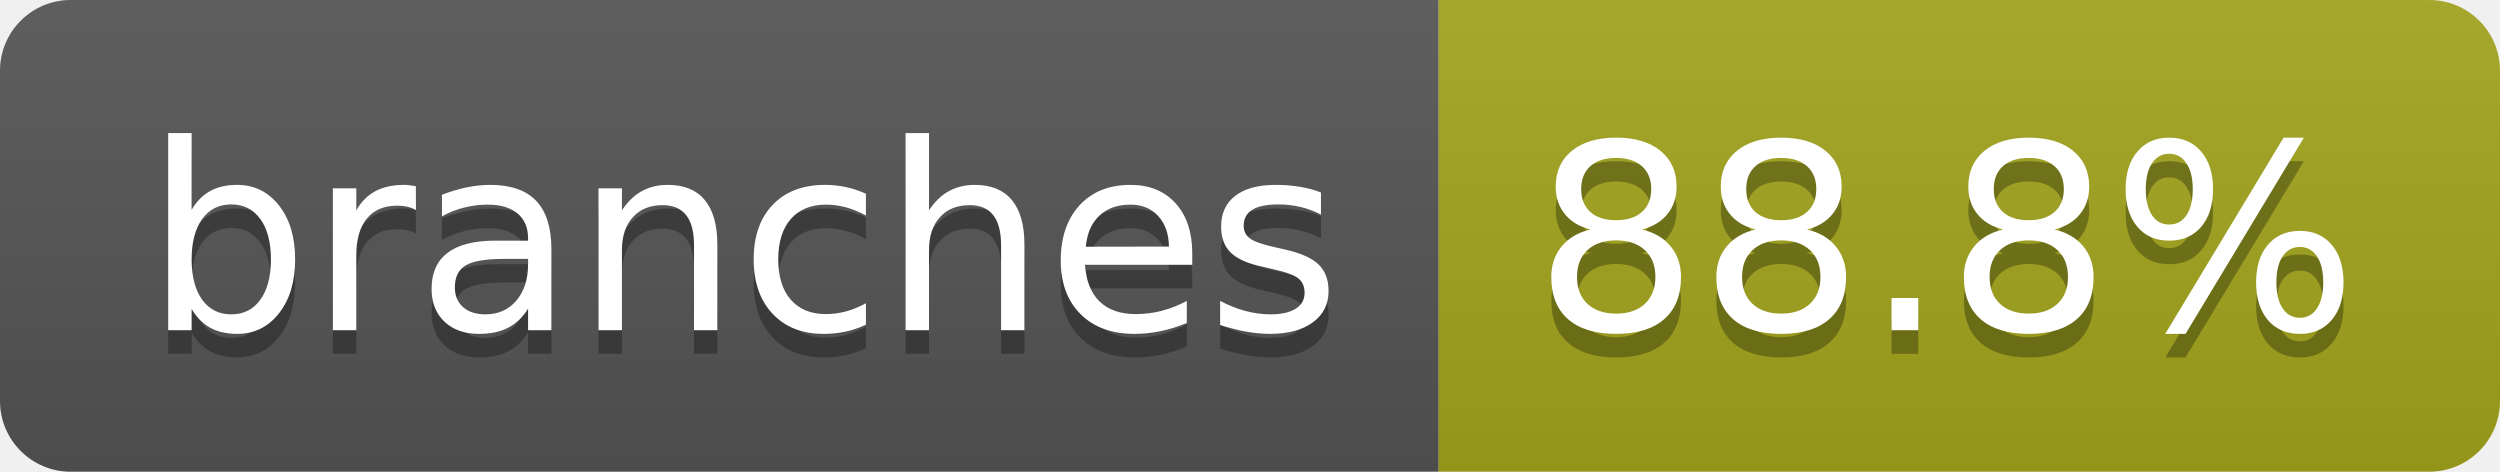
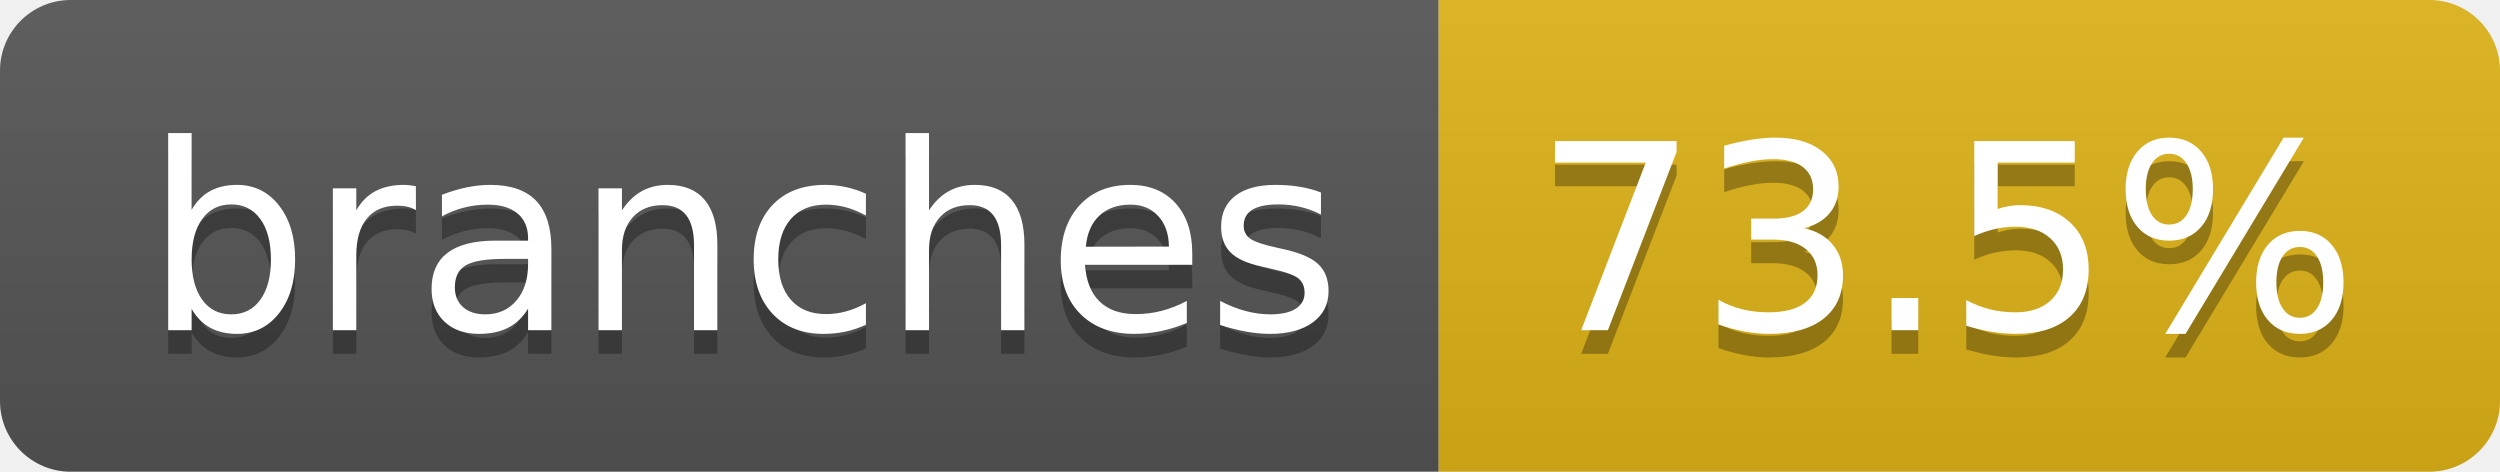
- <svg xmlns="http://www.w3.org/2000/svg" width="106" height="20" role="img" aria-label="branches: 88.8%">
+ <svg xmlns="http://www.w3.org/2000/svg" width="106" height="20" role="img" aria-label="branches: 73.5%">
  <linearGradient id="s" x2="0" y2="100%">
    <stop offset="0" stop-color="#bbb" stop-opacity=".1" />
    <stop offset="1" stop-opacity=".1" />
  </linearGradient>
  <clipPath id="r">
    <rect width="106" height="20" rx="3" fill="#fff" />
  </clipPath>
  <g clip-path="url(#r)">
    <rect width="61" height="20" fill="#555" />
-     <rect x="61" width="45" height="20" fill="#a4a61d" />
+     <rect x="61" width="45" height="20" fill="#dfb317" />
    <rect width="106" height="20" fill="url(#s)" />
  </g>
  <g fill="#fff" text-anchor="middle" font-family="Verdana,Geneva,DejaVu Sans,sans-serif" text-rendering="geometricPrecision" font-size="110">
    <text aria-hidden="true" x="315" y="150" fill="#010101" fill-opacity=".3" transform="scale(.1)" textLength="507">branches</text>
    <text x="315" y="140" transform="scale(.1)" fill="#fff" textLength="507">branches</text>
-     <text aria-hidden="true" x="825" y="150" fill="#010101" fill-opacity=".3" transform="scale(.1)" textLength="350">88.8%</text>
-     <text x="825" y="140" transform="scale(.1)" fill="#fff" textLength="350">88.8%</text>
+     <text aria-hidden="true" x="825" y="150" fill="#010101" fill-opacity=".3" transform="scale(.1)" textLength="350">73.5%</text>
+     <text x="825" y="140" transform="scale(.1)" fill="#fff" textLength="350">73.5%</text>
  </g>
</svg>
